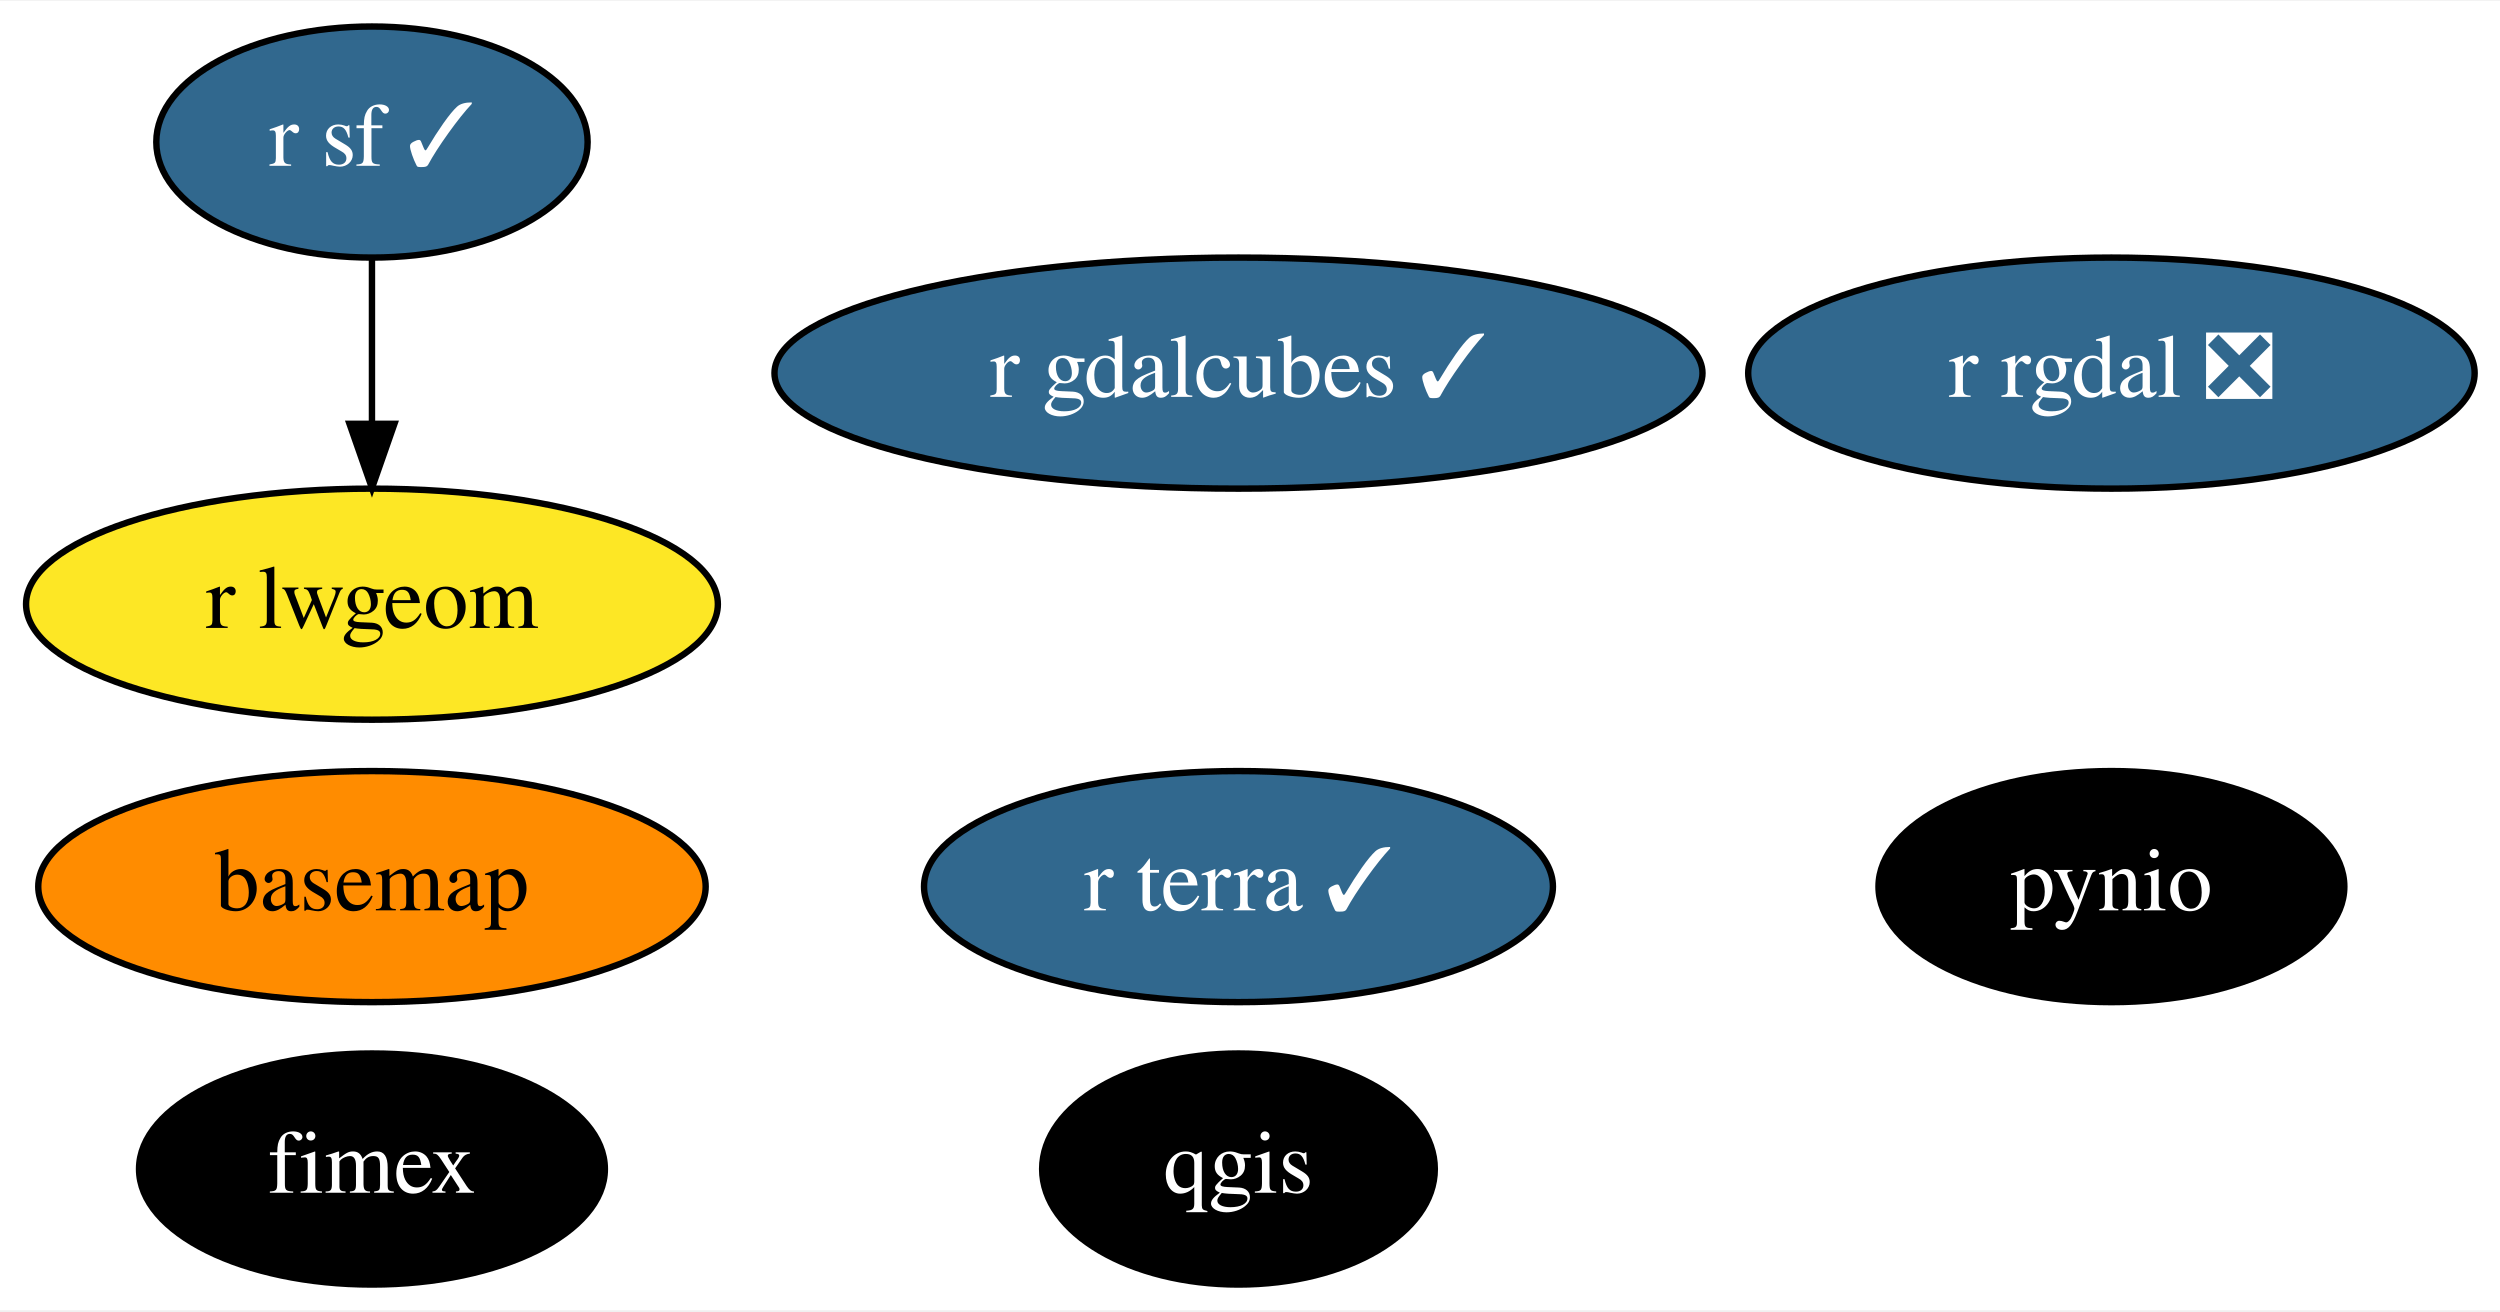
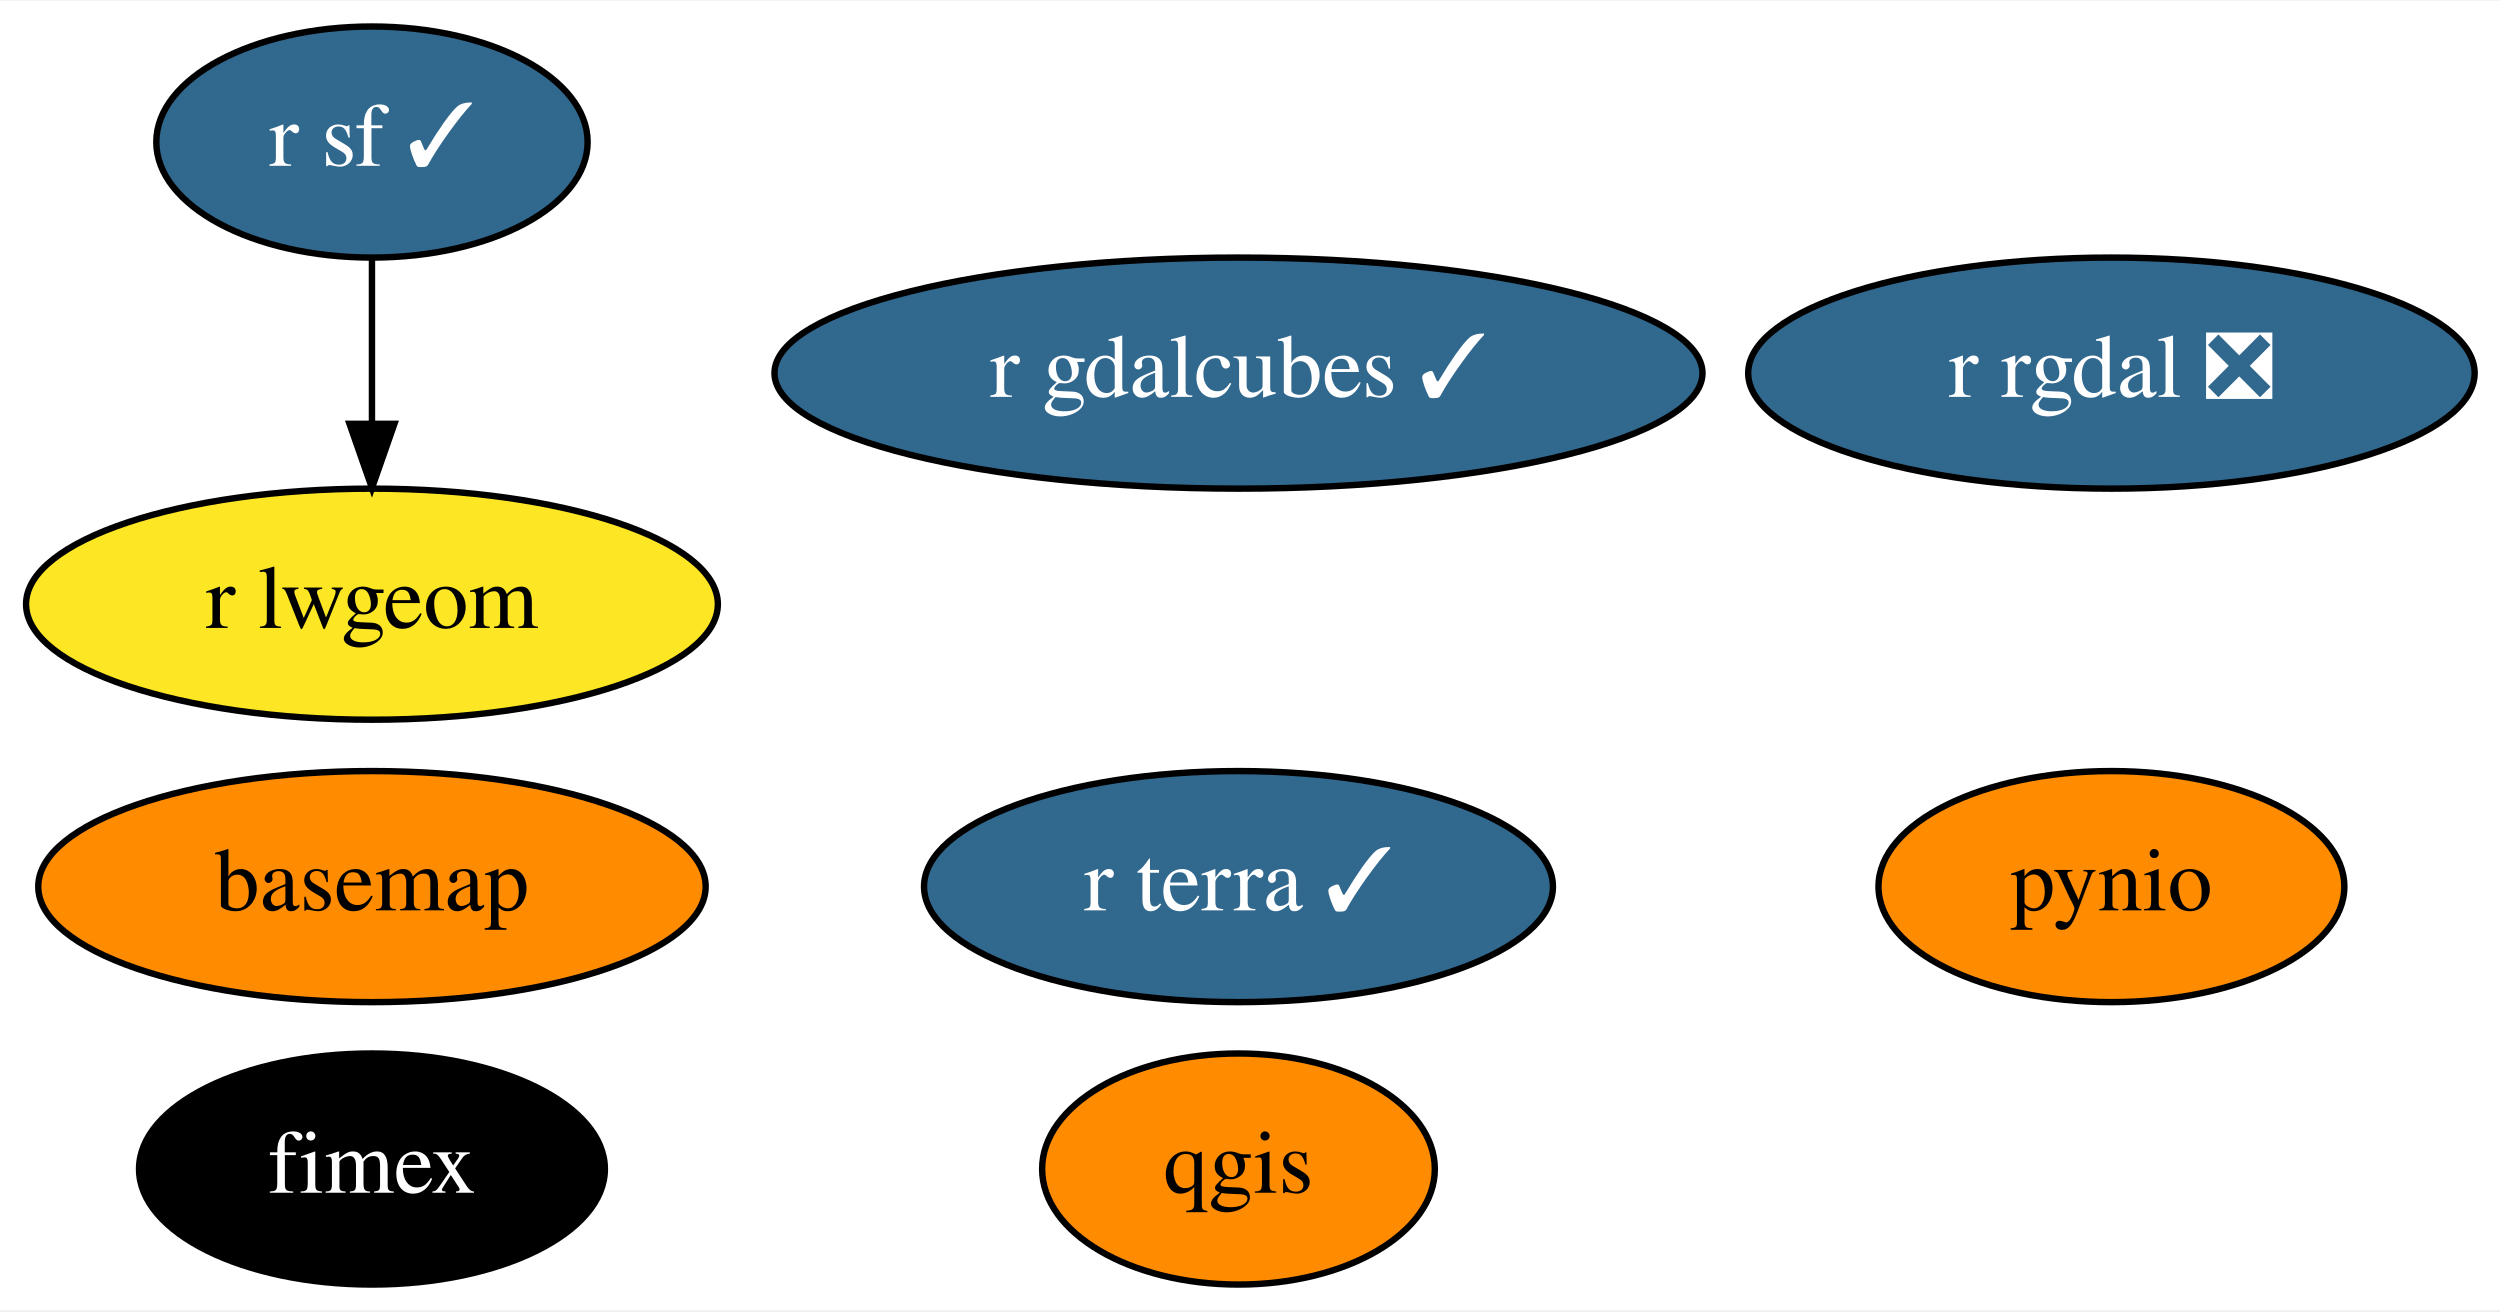
<svg xmlns="http://www.w3.org/2000/svg" xmlns:xlink="http://www.w3.org/1999/xlink" width="389pt" height="204pt" viewBox="0.00 0.00 389.49 204.00">
  <g id="graph0" class="graph" transform="scale(1 1) rotate(0) translate(4 200)">
    <polygon fill="white" stroke="transparent" points="-4,4 -4,-200 385.49,-200 385.49,4 -4,4" />
    <g id="node1" class="node">
      <g id="a_node1">
        <a xlink:href="https://github.com/conda-forge/basemap-feedstock" xlink:title="basemap">
          <ellipse fill="#ff8c00" stroke="black" cx="53.95" cy="-62" rx="51.99" ry="18" />
          <text text-anchor="middle" x="53.95" y="-58.3" font-family="Times,serif" font-size="14.00">basemap</text>
        </a>
      </g>
    </g>
    <g id="node2" class="node">
      <g id="a_node2">
        <a xlink:href="https://github.com/conda-forge/pynio-feedstock" xlink:title="pynio">
-           <ellipse fill="#000000" stroke="black" cx="324.95" cy="-62" rx="36.29" ry="18" />
-           <text text-anchor="middle" x="324.95" y="-58.3" font-family="Times,serif" font-size="14.00" fill="white">pynio</text>
+           <ellipse fill="#ff8c00" stroke="black" cx="324.95" cy="-62" rx="36.29" ry="18" />
+           <text text-anchor="middle" x="324.95" y="-58.3" font-family="Times,serif" font-size="14.00">pynio</text>
        </a>
      </g>
    </g>
    <g id="node3" class="node">
      <g id="a_node3">
        <a xlink:href="https://github.com/conda-forge/qgis-feedstock" xlink:title="qgis">
-           <ellipse fill="#000000" stroke="black" cx="188.95" cy="-18" rx="30.59" ry="18" />
-           <text text-anchor="middle" x="188.95" y="-14.3" font-family="Times,serif" font-size="14.00" fill="white">qgis</text>
+           <ellipse fill="#ff8c00" stroke="black" cx="188.95" cy="-18" rx="30.59" ry="18" />
+           <text text-anchor="middle" x="188.95" y="-14.3" font-family="Times,serif" font-size="14.00">qgis</text>
        </a>
      </g>
    </g>
    <g id="node4" class="node">
      <g id="a_node4">
        <a xlink:href="https://github.com/conda-forge/r-rgdal-feedstock/pull/51" xlink:title="r rgdal ❎">
          <ellipse fill="#31688e" stroke="black" cx="324.95" cy="-142" rx="56.59" ry="18" />
          <text text-anchor="middle" x="324.95" y="-138.3" font-family="Times,serif" font-size="14.00" fill="white">r rgdal ❎</text>
        </a>
      </g>
    </g>
    <g id="node5" class="node">
      <g id="a_node5">
        <a xlink:href="https://github.com/conda-forge/r-sf-feedstock/pull/59" xlink:title="r sf ✓">
          <ellipse fill="#31688e" stroke="black" cx="53.95" cy="-178" rx="33.6" ry="18" />
          <text text-anchor="middle" x="53.95" y="-174.3" font-family="Times,serif" font-size="14.00" fill="white">r sf ✓</text>
        </a>
      </g>
    </g>
    <g id="node6" class="node">
      <g id="a_node6">
        <a xlink:href="https://github.com/conda-forge/r-lwgeom-feedstock" xlink:title="r lwgeom">
          <ellipse fill="#fde725" stroke="black" cx="53.95" cy="-106" rx="53.89" ry="18" />
          <text text-anchor="middle" x="53.95" y="-102.3" font-family="Times,serif" font-size="14.00">r lwgeom</text>
        </a>
      </g>
    </g>
    <g id="edge1" class="edge">
      <path fill="none" stroke="black" d="M53.95,-159.7C53.95,-151.98 53.95,-142.71 53.95,-134.11" />
      <polygon fill="black" stroke="black" points="57.45,-134.1 53.95,-124.1 50.45,-134.1 57.45,-134.1" />
    </g>
    <g id="node7" class="node">
      <g id="a_node7">
        <a xlink:href="https://github.com/conda-forge/fimex-feedstock" xlink:title="fimex">
          <ellipse fill="#000000" stroke="black" cx="53.95" cy="-18" rx="36.29" ry="18" />
          <text text-anchor="middle" x="53.95" y="-14.3" font-family="Times,serif" font-size="14.00" fill="white">fimex</text>
        </a>
      </g>
    </g>
    <g id="node8" class="node">
      <g id="a_node8">
        <a xlink:href="https://github.com/conda-forge/r-gdalcubes-feedstock/pull/13" xlink:title="r gdalcubes ✓">
          <ellipse fill="#31688e" stroke="black" cx="188.95" cy="-142" rx="72.29" ry="18" />
          <text text-anchor="middle" x="188.95" y="-138.3" font-family="Times,serif" font-size="14.00" fill="white">r gdalcubes ✓</text>
        </a>
      </g>
    </g>
    <g id="node9" class="node">
      <g id="a_node9">
        <a xlink:href="https://github.com/conda-forge/r-terra-feedstock/pull/10" xlink:title="r terra ✓">
          <ellipse fill="#31688e" stroke="black" cx="188.95" cy="-62" rx="48.99" ry="18" />
          <text text-anchor="middle" x="188.95" y="-58.3" font-family="Times,serif" font-size="14.00" fill="white">r terra ✓</text>
        </a>
      </g>
    </g>
  </g>
</svg>
